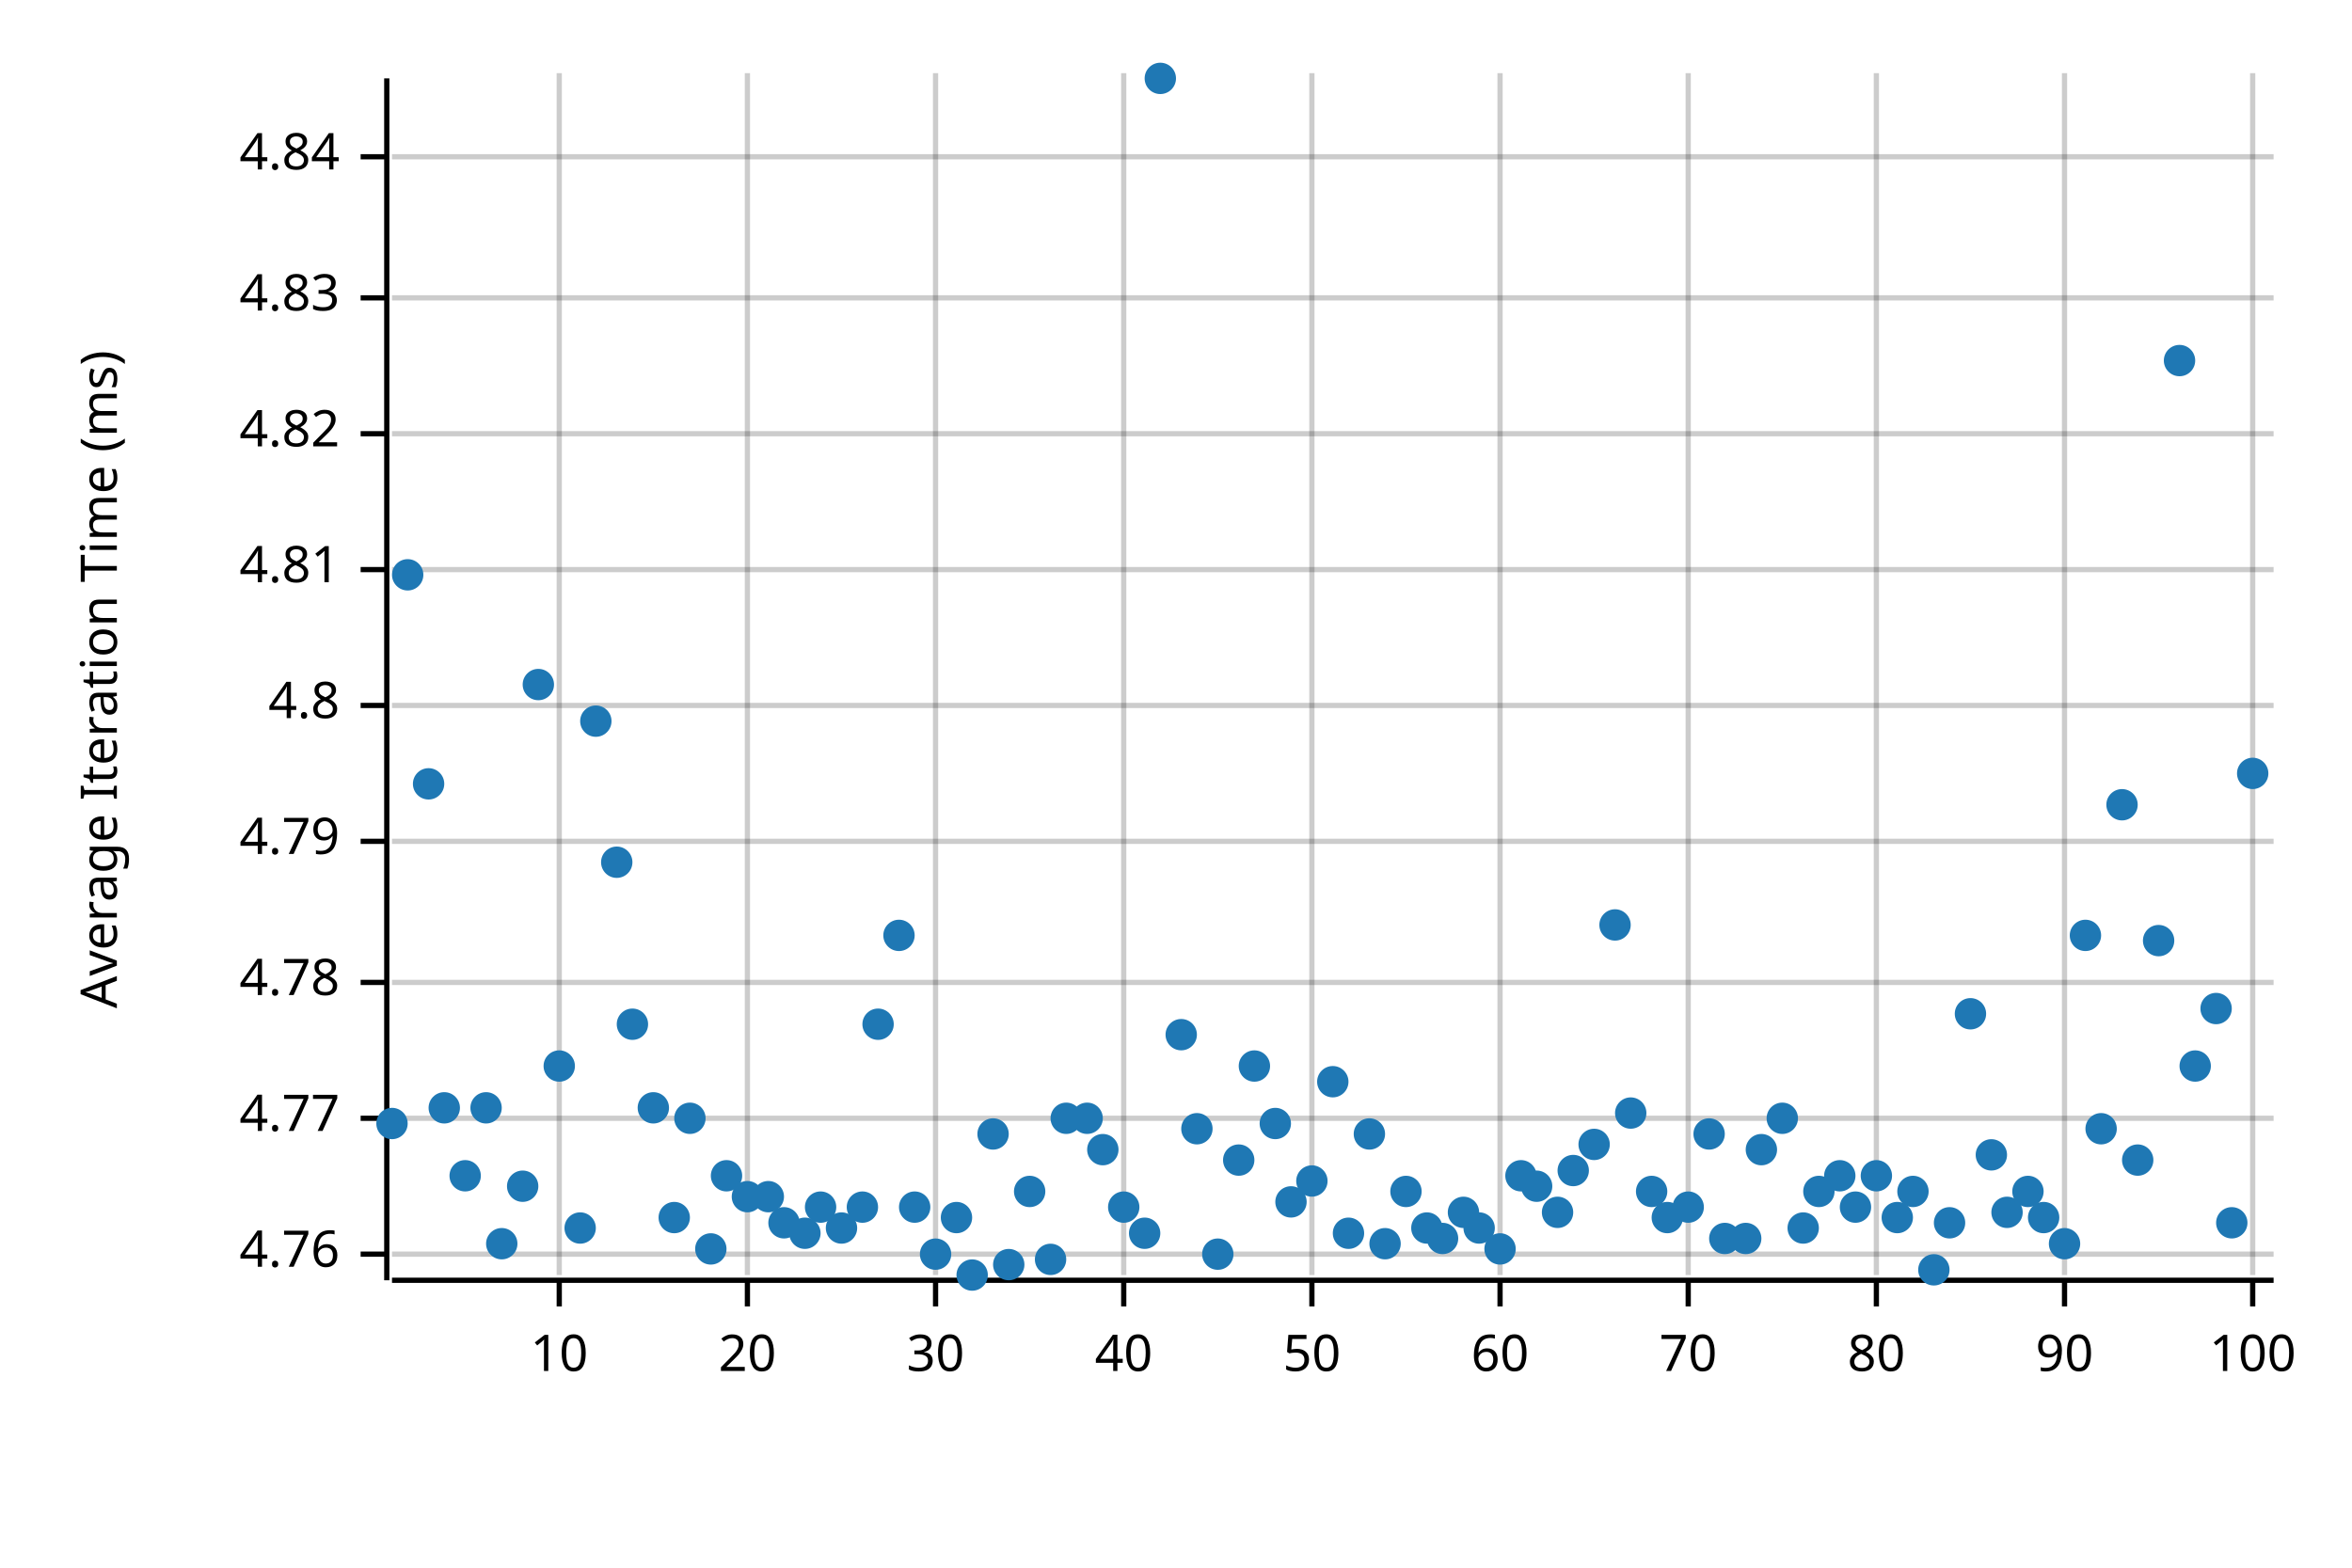
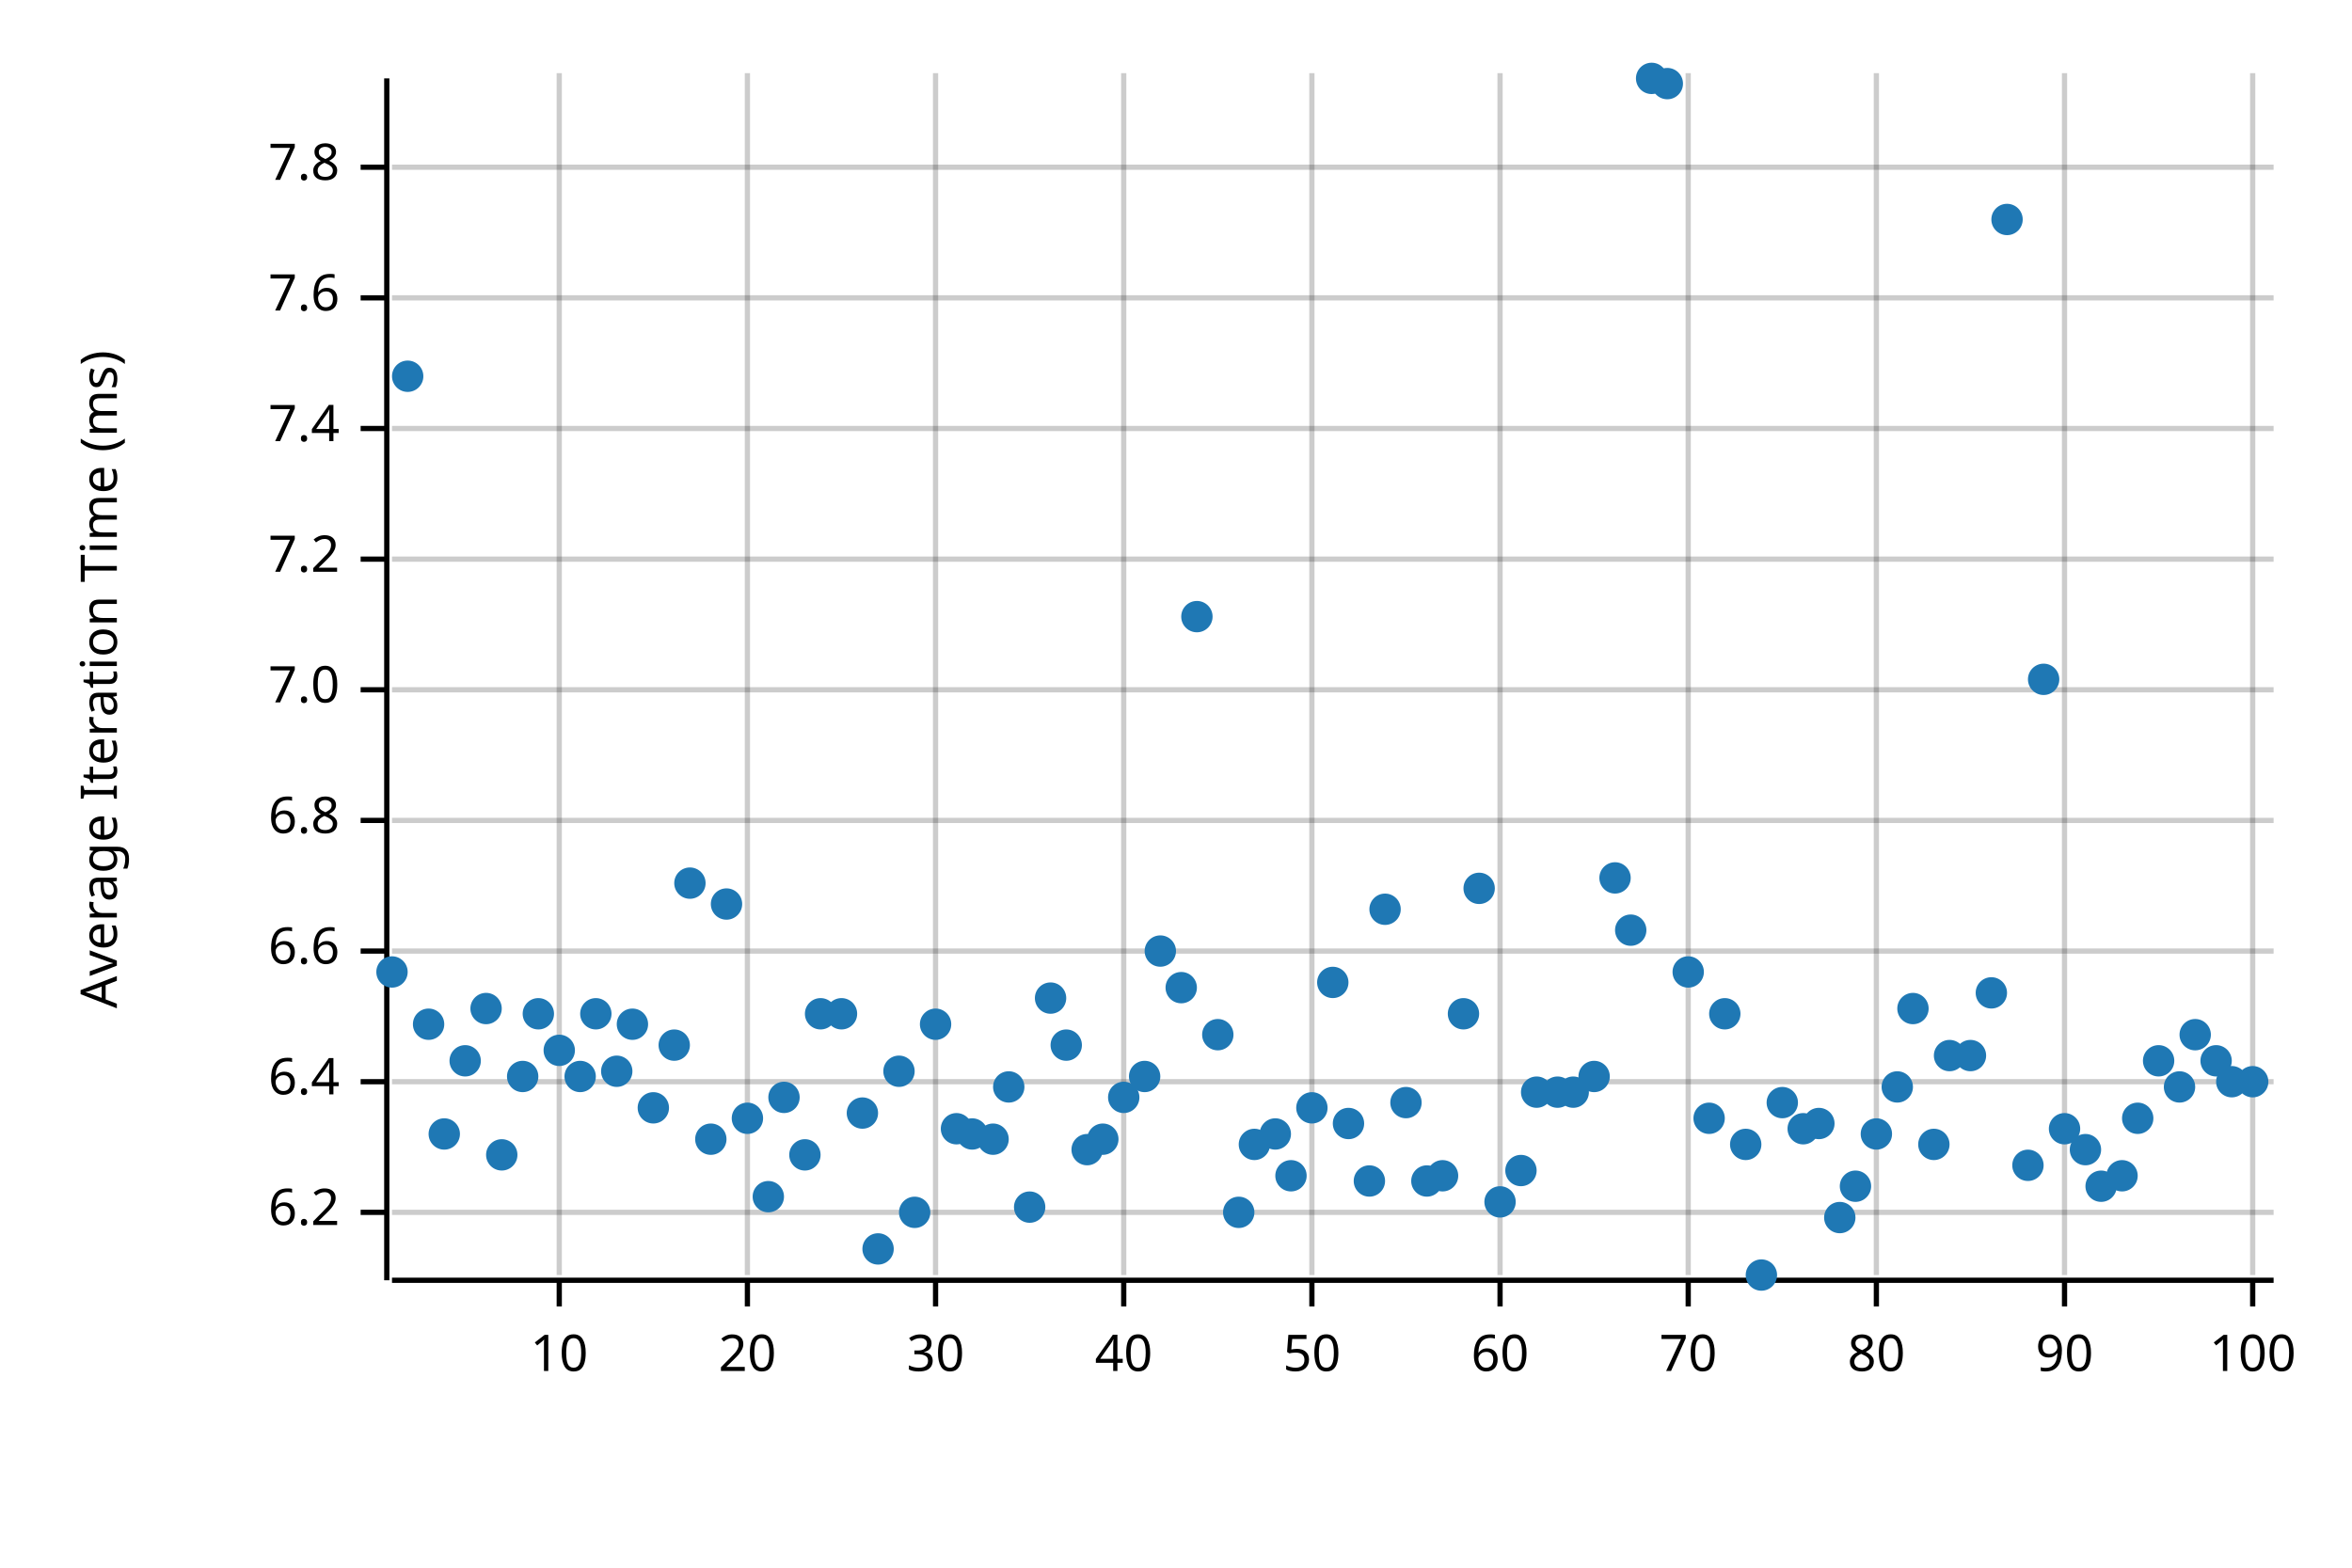
<svg xmlns="http://www.w3.org/2000/svg" width="450" height="300" viewBox="0 0 450 300">
  <text x="15" y="130" dy="0.76em" text-anchor="middle" font-family="sans-serif" font-size="9.677" opacity="1" fill="#000000" transform="rotate(270, 15, 130)">
Average Iteration Time (ms)
</text>
  <line opacity="0.2" stroke="#000000" stroke-width="1" x1="107" y1="244" x2="107" y2="14" />
  <line opacity="0.2" stroke="#000000" stroke-width="1" x1="143" y1="244" x2="143" y2="14" />
  <line opacity="0.2" stroke="#000000" stroke-width="1" x1="179" y1="244" x2="179" y2="14" />
  <line opacity="0.2" stroke="#000000" stroke-width="1" x1="215" y1="244" x2="215" y2="14" />
  <line opacity="0.2" stroke="#000000" stroke-width="1" x1="251" y1="244" x2="251" y2="14" />
  <line opacity="0.2" stroke="#000000" stroke-width="1" x1="287" y1="244" x2="287" y2="14" />
  <line opacity="0.2" stroke="#000000" stroke-width="1" x1="323" y1="244" x2="323" y2="14" />
  <line opacity="0.2" stroke="#000000" stroke-width="1" x1="359" y1="244" x2="359" y2="14" />
  <line opacity="0.2" stroke="#000000" stroke-width="1" x1="395" y1="244" x2="395" y2="14" />
  <line opacity="0.2" stroke="#000000" stroke-width="1" x1="431" y1="244" x2="431" y2="14" />
-   <line opacity="0.2" stroke="#000000" stroke-width="1" x1="75" y1="240" x2="435" y2="240" />
-   <line opacity="0.2" stroke="#000000" stroke-width="1" x1="75" y1="214" x2="435" y2="214" />
-   <line opacity="0.2" stroke="#000000" stroke-width="1" x1="75" y1="188" x2="435" y2="188" />
-   <line opacity="0.2" stroke="#000000" stroke-width="1" x1="75" y1="161" x2="435" y2="161" />
-   <line opacity="0.2" stroke="#000000" stroke-width="1" x1="75" y1="135" x2="435" y2="135" />
-   <line opacity="0.2" stroke="#000000" stroke-width="1" x1="75" y1="109" x2="435" y2="109" />
-   <line opacity="0.2" stroke="#000000" stroke-width="1" x1="75" y1="83" x2="435" y2="83" />
+   <line opacity="0.2" stroke="#000000" stroke-width="1" x1="75" y1="232" x2="435" y2="232" />
+   <line opacity="0.2" stroke="#000000" stroke-width="1" x1="75" y1="207" x2="435" y2="207" />
+   <line opacity="0.2" stroke="#000000" stroke-width="1" x1="75" y1="182" x2="435" y2="182" />
+   <line opacity="0.2" stroke="#000000" stroke-width="1" x1="75" y1="157" x2="435" y2="157" />
+   <line opacity="0.2" stroke="#000000" stroke-width="1" x1="75" y1="132" x2="435" y2="132" />
+   <line opacity="0.2" stroke="#000000" stroke-width="1" x1="75" y1="107" x2="435" y2="107" />
+   <line opacity="0.2" stroke="#000000" stroke-width="1" x1="75" y1="82" x2="435" y2="82" />
  <line opacity="0.2" stroke="#000000" stroke-width="1" x1="75" y1="57" x2="435" y2="57" />
-   <line opacity="0.2" stroke="#000000" stroke-width="1" x1="75" y1="30" x2="435" y2="30" />
+   <line opacity="0.2" stroke="#000000" stroke-width="1" x1="75" y1="32" x2="435" y2="32" />
  <polyline fill="none" opacity="1" stroke="#000000" stroke-width="1" points="74,15 74,245 " />
-   <text x="65" y="240" dy="0.5ex" text-anchor="end" font-family="sans-serif" font-size="9.677" opacity="1" fill="#000000">
- 4.76
- </text>
-   <polyline fill="none" opacity="1" stroke="#000000" stroke-width="1" points="69,240 74,240 " />
-   <text x="65" y="214" dy="0.5ex" text-anchor="end" font-family="sans-serif" font-size="9.677" opacity="1" fill="#000000">
- 4.77
- </text>
-   <polyline fill="none" opacity="1" stroke="#000000" stroke-width="1" points="69,214 74,214 " />
-   <text x="65" y="188" dy="0.5ex" text-anchor="end" font-family="sans-serif" font-size="9.677" opacity="1" fill="#000000">
- 4.78
- </text>
-   <polyline fill="none" opacity="1" stroke="#000000" stroke-width="1" points="69,188 74,188 " />
-   <text x="65" y="161" dy="0.5ex" text-anchor="end" font-family="sans-serif" font-size="9.677" opacity="1" fill="#000000">
- 4.79
- </text>
-   <polyline fill="none" opacity="1" stroke="#000000" stroke-width="1" points="69,161 74,161 " />
-   <text x="65" y="135" dy="0.5ex" text-anchor="end" font-family="sans-serif" font-size="9.677" opacity="1" fill="#000000">
- 4.8
- </text>
-   <polyline fill="none" opacity="1" stroke="#000000" stroke-width="1" points="69,135 74,135 " />
-   <text x="65" y="109" dy="0.5ex" text-anchor="end" font-family="sans-serif" font-size="9.677" opacity="1" fill="#000000">
- 4.81
- </text>
-   <polyline fill="none" opacity="1" stroke="#000000" stroke-width="1" points="69,109 74,109 " />
-   <text x="65" y="83" dy="0.5ex" text-anchor="end" font-family="sans-serif" font-size="9.677" opacity="1" fill="#000000">
- 4.82
- </text>
-   <polyline fill="none" opacity="1" stroke="#000000" stroke-width="1" points="69,83 74,83 " />
+   <text x="65" y="232" dy="0.5ex" text-anchor="end" font-family="sans-serif" font-size="9.677" opacity="1" fill="#000000">
+ 6.2
+ </text>
+   <polyline fill="none" opacity="1" stroke="#000000" stroke-width="1" points="69,232 74,232 " />
+   <text x="65" y="207" dy="0.5ex" text-anchor="end" font-family="sans-serif" font-size="9.677" opacity="1" fill="#000000">
+ 6.4
+ </text>
+   <polyline fill="none" opacity="1" stroke="#000000" stroke-width="1" points="69,207 74,207 " />
+   <text x="65" y="182" dy="0.5ex" text-anchor="end" font-family="sans-serif" font-size="9.677" opacity="1" fill="#000000">
+ 6.6
+ </text>
+   <polyline fill="none" opacity="1" stroke="#000000" stroke-width="1" points="69,182 74,182 " />
+   <text x="65" y="157" dy="0.5ex" text-anchor="end" font-family="sans-serif" font-size="9.677" opacity="1" fill="#000000">
+ 6.8
+ </text>
+   <polyline fill="none" opacity="1" stroke="#000000" stroke-width="1" points="69,157 74,157 " />
+   <text x="65" y="132" dy="0.5ex" text-anchor="end" font-family="sans-serif" font-size="9.677" opacity="1" fill="#000000">
+ 7.0
+ </text>
+   <polyline fill="none" opacity="1" stroke="#000000" stroke-width="1" points="69,132 74,132 " />
+   <text x="65" y="107" dy="0.5ex" text-anchor="end" font-family="sans-serif" font-size="9.677" opacity="1" fill="#000000">
+ 7.2
+ </text>
+   <polyline fill="none" opacity="1" stroke="#000000" stroke-width="1" points="69,107 74,107 " />
+   <text x="65" y="82" dy="0.5ex" text-anchor="end" font-family="sans-serif" font-size="9.677" opacity="1" fill="#000000">
+ 7.4
+ </text>
+   <polyline fill="none" opacity="1" stroke="#000000" stroke-width="1" points="69,82 74,82 " />
  <text x="65" y="57" dy="0.5ex" text-anchor="end" font-family="sans-serif" font-size="9.677" opacity="1" fill="#000000">
- 4.83
+ 7.6
</text>
  <polyline fill="none" opacity="1" stroke="#000000" stroke-width="1" points="69,57 74,57 " />
-   <text x="65" y="30" dy="0.5ex" text-anchor="end" font-family="sans-serif" font-size="9.677" opacity="1" fill="#000000">
- 4.84
- </text>
-   <polyline fill="none" opacity="1" stroke="#000000" stroke-width="1" points="69,30 74,30 " />
+   <text x="65" y="32" dy="0.5ex" text-anchor="end" font-family="sans-serif" font-size="9.677" opacity="1" fill="#000000">
+ 7.8
+ </text>
+   <polyline fill="none" opacity="1" stroke="#000000" stroke-width="1" points="69,32 74,32 " />
  <polyline fill="none" opacity="1" stroke="#000000" stroke-width="1" points="75,245 435,245 " />
  <text x="107" y="255" dy="0.76em" text-anchor="middle" font-family="sans-serif" font-size="9.677" opacity="1" fill="#000000">
10
</text>
  <polyline fill="none" opacity="1" stroke="#000000" stroke-width="1" points="107,245 107,250 " />
  <text x="143" y="255" dy="0.76em" text-anchor="middle" font-family="sans-serif" font-size="9.677" opacity="1" fill="#000000">
20
</text>
  <polyline fill="none" opacity="1" stroke="#000000" stroke-width="1" points="143,245 143,250 " />
  <text x="179" y="255" dy="0.76em" text-anchor="middle" font-family="sans-serif" font-size="9.677" opacity="1" fill="#000000">
30
</text>
  <polyline fill="none" opacity="1" stroke="#000000" stroke-width="1" points="179,245 179,250 " />
  <text x="215" y="255" dy="0.76em" text-anchor="middle" font-family="sans-serif" font-size="9.677" opacity="1" fill="#000000">
40
</text>
  <polyline fill="none" opacity="1" stroke="#000000" stroke-width="1" points="215,245 215,250 " />
  <text x="251" y="255" dy="0.76em" text-anchor="middle" font-family="sans-serif" font-size="9.677" opacity="1" fill="#000000">
50
</text>
  <polyline fill="none" opacity="1" stroke="#000000" stroke-width="1" points="251,245 251,250 " />
  <text x="287" y="255" dy="0.76em" text-anchor="middle" font-family="sans-serif" font-size="9.677" opacity="1" fill="#000000">
60
</text>
  <polyline fill="none" opacity="1" stroke="#000000" stroke-width="1" points="287,245 287,250 " />
  <text x="323" y="255" dy="0.76em" text-anchor="middle" font-family="sans-serif" font-size="9.677" opacity="1" fill="#000000">
70
</text>
  <polyline fill="none" opacity="1" stroke="#000000" stroke-width="1" points="323,245 323,250 " />
  <text x="359" y="255" dy="0.76em" text-anchor="middle" font-family="sans-serif" font-size="9.677" opacity="1" fill="#000000">
80
</text>
  <polyline fill="none" opacity="1" stroke="#000000" stroke-width="1" points="359,245 359,250 " />
  <text x="395" y="255" dy="0.76em" text-anchor="middle" font-family="sans-serif" font-size="9.677" opacity="1" fill="#000000">
90
</text>
  <polyline fill="none" opacity="1" stroke="#000000" stroke-width="1" points="395,245 395,250 " />
  <text x="431" y="255" dy="0.76em" text-anchor="middle" font-family="sans-serif" font-size="9.677" opacity="1" fill="#000000">
100
</text>
  <polyline fill="none" opacity="1" stroke="#000000" stroke-width="1" points="431,245 431,250 " />
-   <circle cx="75" cy="215" r="3" opacity="1" fill="#1F78B4" stroke="none" stroke-width="1" />
-   <circle cx="78" cy="110" r="3" opacity="1" fill="#1F78B4" stroke="none" stroke-width="1" />
-   <circle cx="82" cy="150" r="3" opacity="1" fill="#1F78B4" stroke="none" stroke-width="1" />
-   <circle cx="85" cy="212" r="3" opacity="1" fill="#1F78B4" stroke="none" stroke-width="1" />
-   <circle cx="89" cy="225" r="3" opacity="1" fill="#1F78B4" stroke="none" stroke-width="1" />
-   <circle cx="93" cy="212" r="3" opacity="1" fill="#1F78B4" stroke="none" stroke-width="1" />
-   <circle cx="96" cy="238" r="3" opacity="1" fill="#1F78B4" stroke="none" stroke-width="1" />
-   <circle cx="100" cy="227" r="3" opacity="1" fill="#1F78B4" stroke="none" stroke-width="1" />
-   <circle cx="103" cy="131" r="3" opacity="1" fill="#1F78B4" stroke="none" stroke-width="1" />
-   <circle cx="107" cy="204" r="3" opacity="1" fill="#1F78B4" stroke="none" stroke-width="1" />
-   <circle cx="111" cy="235" r="3" opacity="1" fill="#1F78B4" stroke="none" stroke-width="1" />
-   <circle cx="114" cy="138" r="3" opacity="1" fill="#1F78B4" stroke="none" stroke-width="1" />
-   <circle cx="118" cy="165" r="3" opacity="1" fill="#1F78B4" stroke="none" stroke-width="1" />
+   <circle cx="75" cy="186" r="3" opacity="1" fill="#1F78B4" stroke="none" stroke-width="1" />
+   <circle cx="78" cy="72" r="3" opacity="1" fill="#1F78B4" stroke="none" stroke-width="1" />
+   <circle cx="82" cy="196" r="3" opacity="1" fill="#1F78B4" stroke="none" stroke-width="1" />
+   <circle cx="85" cy="217" r="3" opacity="1" fill="#1F78B4" stroke="none" stroke-width="1" />
+   <circle cx="89" cy="203" r="3" opacity="1" fill="#1F78B4" stroke="none" stroke-width="1" />
+   <circle cx="93" cy="193" r="3" opacity="1" fill="#1F78B4" stroke="none" stroke-width="1" />
+   <circle cx="96" cy="221" r="3" opacity="1" fill="#1F78B4" stroke="none" stroke-width="1" />
+   <circle cx="100" cy="206" r="3" opacity="1" fill="#1F78B4" stroke="none" stroke-width="1" />
+   <circle cx="103" cy="194" r="3" opacity="1" fill="#1F78B4" stroke="none" stroke-width="1" />
+   <circle cx="107" cy="201" r="3" opacity="1" fill="#1F78B4" stroke="none" stroke-width="1" />
+   <circle cx="111" cy="206" r="3" opacity="1" fill="#1F78B4" stroke="none" stroke-width="1" />
+   <circle cx="114" cy="194" r="3" opacity="1" fill="#1F78B4" stroke="none" stroke-width="1" />
+   <circle cx="118" cy="205" r="3" opacity="1" fill="#1F78B4" stroke="none" stroke-width="1" />
  <circle cx="121" cy="196" r="3" opacity="1" fill="#1F78B4" stroke="none" stroke-width="1" />
  <circle cx="125" cy="212" r="3" opacity="1" fill="#1F78B4" stroke="none" stroke-width="1" />
-   <circle cx="129" cy="233" r="3" opacity="1" fill="#1F78B4" stroke="none" stroke-width="1" />
-   <circle cx="132" cy="214" r="3" opacity="1" fill="#1F78B4" stroke="none" stroke-width="1" />
-   <circle cx="136" cy="239" r="3" opacity="1" fill="#1F78B4" stroke="none" stroke-width="1" />
-   <circle cx="139" cy="225" r="3" opacity="1" fill="#1F78B4" stroke="none" stroke-width="1" />
-   <circle cx="143" cy="229" r="3" opacity="1" fill="#1F78B4" stroke="none" stroke-width="1" />
+   <circle cx="129" cy="200" r="3" opacity="1" fill="#1F78B4" stroke="none" stroke-width="1" />
+   <circle cx="132" cy="169" r="3" opacity="1" fill="#1F78B4" stroke="none" stroke-width="1" />
+   <circle cx="136" cy="218" r="3" opacity="1" fill="#1F78B4" stroke="none" stroke-width="1" />
+   <circle cx="139" cy="173" r="3" opacity="1" fill="#1F78B4" stroke="none" stroke-width="1" />
+   <circle cx="143" cy="214" r="3" opacity="1" fill="#1F78B4" stroke="none" stroke-width="1" />
  <circle cx="147" cy="229" r="3" opacity="1" fill="#1F78B4" stroke="none" stroke-width="1" />
-   <circle cx="150" cy="234" r="3" opacity="1" fill="#1F78B4" stroke="none" stroke-width="1" />
-   <circle cx="154" cy="236" r="3" opacity="1" fill="#1F78B4" stroke="none" stroke-width="1" />
-   <circle cx="157" cy="231" r="3" opacity="1" fill="#1F78B4" stroke="none" stroke-width="1" />
-   <circle cx="161" cy="235" r="3" opacity="1" fill="#1F78B4" stroke="none" stroke-width="1" />
-   <circle cx="165" cy="231" r="3" opacity="1" fill="#1F78B4" stroke="none" stroke-width="1" />
-   <circle cx="168" cy="196" r="3" opacity="1" fill="#1F78B4" stroke="none" stroke-width="1" />
-   <circle cx="172" cy="179" r="3" opacity="1" fill="#1F78B4" stroke="none" stroke-width="1" />
-   <circle cx="175" cy="231" r="3" opacity="1" fill="#1F78B4" stroke="none" stroke-width="1" />
-   <circle cx="179" cy="240" r="3" opacity="1" fill="#1F78B4" stroke="none" stroke-width="1" />
-   <circle cx="183" cy="233" r="3" opacity="1" fill="#1F78B4" stroke="none" stroke-width="1" />
-   <circle cx="186" cy="244" r="3" opacity="1" fill="#1F78B4" stroke="none" stroke-width="1" />
-   <circle cx="190" cy="217" r="3" opacity="1" fill="#1F78B4" stroke="none" stroke-width="1" />
-   <circle cx="193" cy="242" r="3" opacity="1" fill="#1F78B4" stroke="none" stroke-width="1" />
-   <circle cx="197" cy="228" r="3" opacity="1" fill="#1F78B4" stroke="none" stroke-width="1" />
-   <circle cx="201" cy="241" r="3" opacity="1" fill="#1F78B4" stroke="none" stroke-width="1" />
-   <circle cx="204" cy="214" r="3" opacity="1" fill="#1F78B4" stroke="none" stroke-width="1" />
-   <circle cx="208" cy="214" r="3" opacity="1" fill="#1F78B4" stroke="none" stroke-width="1" />
-   <circle cx="211" cy="220" r="3" opacity="1" fill="#1F78B4" stroke="none" stroke-width="1" />
-   <circle cx="215" cy="231" r="3" opacity="1" fill="#1F78B4" stroke="none" stroke-width="1" />
-   <circle cx="219" cy="236" r="3" opacity="1" fill="#1F78B4" stroke="none" stroke-width="1" />
-   <circle cx="222" cy="15" r="3" opacity="1" fill="#1F78B4" stroke="none" stroke-width="1" />
-   <circle cx="226" cy="198" r="3" opacity="1" fill="#1F78B4" stroke="none" stroke-width="1" />
-   <circle cx="229" cy="216" r="3" opacity="1" fill="#1F78B4" stroke="none" stroke-width="1" />
-   <circle cx="233" cy="240" r="3" opacity="1" fill="#1F78B4" stroke="none" stroke-width="1" />
-   <circle cx="237" cy="222" r="3" opacity="1" fill="#1F78B4" stroke="none" stroke-width="1" />
-   <circle cx="240" cy="204" r="3" opacity="1" fill="#1F78B4" stroke="none" stroke-width="1" />
-   <circle cx="244" cy="215" r="3" opacity="1" fill="#1F78B4" stroke="none" stroke-width="1" />
-   <circle cx="247" cy="230" r="3" opacity="1" fill="#1F78B4" stroke="none" stroke-width="1" />
-   <circle cx="251" cy="226" r="3" opacity="1" fill="#1F78B4" stroke="none" stroke-width="1" />
-   <circle cx="255" cy="207" r="3" opacity="1" fill="#1F78B4" stroke="none" stroke-width="1" />
-   <circle cx="258" cy="236" r="3" opacity="1" fill="#1F78B4" stroke="none" stroke-width="1" />
-   <circle cx="262" cy="217" r="3" opacity="1" fill="#1F78B4" stroke="none" stroke-width="1" />
-   <circle cx="265" cy="238" r="3" opacity="1" fill="#1F78B4" stroke="none" stroke-width="1" />
-   <circle cx="269" cy="228" r="3" opacity="1" fill="#1F78B4" stroke="none" stroke-width="1" />
-   <circle cx="273" cy="235" r="3" opacity="1" fill="#1F78B4" stroke="none" stroke-width="1" />
-   <circle cx="276" cy="237" r="3" opacity="1" fill="#1F78B4" stroke="none" stroke-width="1" />
-   <circle cx="280" cy="232" r="3" opacity="1" fill="#1F78B4" stroke="none" stroke-width="1" />
-   <circle cx="283" cy="235" r="3" opacity="1" fill="#1F78B4" stroke="none" stroke-width="1" />
-   <circle cx="287" cy="239" r="3" opacity="1" fill="#1F78B4" stroke="none" stroke-width="1" />
-   <circle cx="291" cy="225" r="3" opacity="1" fill="#1F78B4" stroke="none" stroke-width="1" />
-   <circle cx="294" cy="227" r="3" opacity="1" fill="#1F78B4" stroke="none" stroke-width="1" />
-   <circle cx="298" cy="232" r="3" opacity="1" fill="#1F78B4" stroke="none" stroke-width="1" />
-   <circle cx="301" cy="224" r="3" opacity="1" fill="#1F78B4" stroke="none" stroke-width="1" />
-   <circle cx="305" cy="219" r="3" opacity="1" fill="#1F78B4" stroke="none" stroke-width="1" />
-   <circle cx="309" cy="177" r="3" opacity="1" fill="#1F78B4" stroke="none" stroke-width="1" />
-   <circle cx="312" cy="213" r="3" opacity="1" fill="#1F78B4" stroke="none" stroke-width="1" />
-   <circle cx="316" cy="228" r="3" opacity="1" fill="#1F78B4" stroke="none" stroke-width="1" />
-   <circle cx="319" cy="233" r="3" opacity="1" fill="#1F78B4" stroke="none" stroke-width="1" />
-   <circle cx="323" cy="231" r="3" opacity="1" fill="#1F78B4" stroke="none" stroke-width="1" />
-   <circle cx="327" cy="217" r="3" opacity="1" fill="#1F78B4" stroke="none" stroke-width="1" />
-   <circle cx="330" cy="237" r="3" opacity="1" fill="#1F78B4" stroke="none" stroke-width="1" />
-   <circle cx="334" cy="237" r="3" opacity="1" fill="#1F78B4" stroke="none" stroke-width="1" />
-   <circle cx="337" cy="220" r="3" opacity="1" fill="#1F78B4" stroke="none" stroke-width="1" />
-   <circle cx="341" cy="214" r="3" opacity="1" fill="#1F78B4" stroke="none" stroke-width="1" />
-   <circle cx="345" cy="235" r="3" opacity="1" fill="#1F78B4" stroke="none" stroke-width="1" />
-   <circle cx="348" cy="228" r="3" opacity="1" fill="#1F78B4" stroke="none" stroke-width="1" />
-   <circle cx="352" cy="225" r="3" opacity="1" fill="#1F78B4" stroke="none" stroke-width="1" />
-   <circle cx="355" cy="231" r="3" opacity="1" fill="#1F78B4" stroke="none" stroke-width="1" />
-   <circle cx="359" cy="225" r="3" opacity="1" fill="#1F78B4" stroke="none" stroke-width="1" />
-   <circle cx="363" cy="233" r="3" opacity="1" fill="#1F78B4" stroke="none" stroke-width="1" />
-   <circle cx="366" cy="228" r="3" opacity="1" fill="#1F78B4" stroke="none" stroke-width="1" />
-   <circle cx="370" cy="243" r="3" opacity="1" fill="#1F78B4" stroke="none" stroke-width="1" />
-   <circle cx="373" cy="234" r="3" opacity="1" fill="#1F78B4" stroke="none" stroke-width="1" />
-   <circle cx="377" cy="194" r="3" opacity="1" fill="#1F78B4" stroke="none" stroke-width="1" />
-   <circle cx="381" cy="221" r="3" opacity="1" fill="#1F78B4" stroke="none" stroke-width="1" />
-   <circle cx="384" cy="232" r="3" opacity="1" fill="#1F78B4" stroke="none" stroke-width="1" />
-   <circle cx="388" cy="228" r="3" opacity="1" fill="#1F78B4" stroke="none" stroke-width="1" />
-   <circle cx="391" cy="233" r="3" opacity="1" fill="#1F78B4" stroke="none" stroke-width="1" />
-   <circle cx="395" cy="238" r="3" opacity="1" fill="#1F78B4" stroke="none" stroke-width="1" />
-   <circle cx="399" cy="179" r="3" opacity="1" fill="#1F78B4" stroke="none" stroke-width="1" />
-   <circle cx="402" cy="216" r="3" opacity="1" fill="#1F78B4" stroke="none" stroke-width="1" />
-   <circle cx="406" cy="154" r="3" opacity="1" fill="#1F78B4" stroke="none" stroke-width="1" />
-   <circle cx="409" cy="222" r="3" opacity="1" fill="#1F78B4" stroke="none" stroke-width="1" />
-   <circle cx="413" cy="180" r="3" opacity="1" fill="#1F78B4" stroke="none" stroke-width="1" />
-   <circle cx="417" cy="69" r="3" opacity="1" fill="#1F78B4" stroke="none" stroke-width="1" />
-   <circle cx="420" cy="204" r="3" opacity="1" fill="#1F78B4" stroke="none" stroke-width="1" />
-   <circle cx="424" cy="193" r="3" opacity="1" fill="#1F78B4" stroke="none" stroke-width="1" />
-   <circle cx="427" cy="234" r="3" opacity="1" fill="#1F78B4" stroke="none" stroke-width="1" />
-   <circle cx="431" cy="148" r="3" opacity="1" fill="#1F78B4" stroke="none" stroke-width="1" />
+   <circle cx="150" cy="210" r="3" opacity="1" fill="#1F78B4" stroke="none" stroke-width="1" />
+   <circle cx="154" cy="221" r="3" opacity="1" fill="#1F78B4" stroke="none" stroke-width="1" />
+   <circle cx="157" cy="194" r="3" opacity="1" fill="#1F78B4" stroke="none" stroke-width="1" />
+   <circle cx="161" cy="194" r="3" opacity="1" fill="#1F78B4" stroke="none" stroke-width="1" />
+   <circle cx="165" cy="213" r="3" opacity="1" fill="#1F78B4" stroke="none" stroke-width="1" />
+   <circle cx="168" cy="239" r="3" opacity="1" fill="#1F78B4" stroke="none" stroke-width="1" />
+   <circle cx="172" cy="205" r="3" opacity="1" fill="#1F78B4" stroke="none" stroke-width="1" />
+   <circle cx="175" cy="232" r="3" opacity="1" fill="#1F78B4" stroke="none" stroke-width="1" />
+   <circle cx="179" cy="196" r="3" opacity="1" fill="#1F78B4" stroke="none" stroke-width="1" />
+   <circle cx="183" cy="216" r="3" opacity="1" fill="#1F78B4" stroke="none" stroke-width="1" />
+   <circle cx="186" cy="217" r="3" opacity="1" fill="#1F78B4" stroke="none" stroke-width="1" />
+   <circle cx="190" cy="218" r="3" opacity="1" fill="#1F78B4" stroke="none" stroke-width="1" />
+   <circle cx="193" cy="208" r="3" opacity="1" fill="#1F78B4" stroke="none" stroke-width="1" />
+   <circle cx="197" cy="231" r="3" opacity="1" fill="#1F78B4" stroke="none" stroke-width="1" />
+   <circle cx="201" cy="191" r="3" opacity="1" fill="#1F78B4" stroke="none" stroke-width="1" />
+   <circle cx="204" cy="200" r="3" opacity="1" fill="#1F78B4" stroke="none" stroke-width="1" />
+   <circle cx="208" cy="220" r="3" opacity="1" fill="#1F78B4" stroke="none" stroke-width="1" />
+   <circle cx="211" cy="218" r="3" opacity="1" fill="#1F78B4" stroke="none" stroke-width="1" />
+   <circle cx="215" cy="210" r="3" opacity="1" fill="#1F78B4" stroke="none" stroke-width="1" />
+   <circle cx="219" cy="206" r="3" opacity="1" fill="#1F78B4" stroke="none" stroke-width="1" />
+   <circle cx="222" cy="182" r="3" opacity="1" fill="#1F78B4" stroke="none" stroke-width="1" />
+   <circle cx="226" cy="189" r="3" opacity="1" fill="#1F78B4" stroke="none" stroke-width="1" />
+   <circle cx="229" cy="118" r="3" opacity="1" fill="#1F78B4" stroke="none" stroke-width="1" />
+   <circle cx="233" cy="198" r="3" opacity="1" fill="#1F78B4" stroke="none" stroke-width="1" />
+   <circle cx="237" cy="232" r="3" opacity="1" fill="#1F78B4" stroke="none" stroke-width="1" />
+   <circle cx="240" cy="219" r="3" opacity="1" fill="#1F78B4" stroke="none" stroke-width="1" />
+   <circle cx="244" cy="217" r="3" opacity="1" fill="#1F78B4" stroke="none" stroke-width="1" />
+   <circle cx="247" cy="225" r="3" opacity="1" fill="#1F78B4" stroke="none" stroke-width="1" />
+   <circle cx="251" cy="212" r="3" opacity="1" fill="#1F78B4" stroke="none" stroke-width="1" />
+   <circle cx="255" cy="188" r="3" opacity="1" fill="#1F78B4" stroke="none" stroke-width="1" />
+   <circle cx="258" cy="215" r="3" opacity="1" fill="#1F78B4" stroke="none" stroke-width="1" />
+   <circle cx="262" cy="226" r="3" opacity="1" fill="#1F78B4" stroke="none" stroke-width="1" />
+   <circle cx="265" cy="174" r="3" opacity="1" fill="#1F78B4" stroke="none" stroke-width="1" />
+   <circle cx="269" cy="211" r="3" opacity="1" fill="#1F78B4" stroke="none" stroke-width="1" />
+   <circle cx="273" cy="226" r="3" opacity="1" fill="#1F78B4" stroke="none" stroke-width="1" />
+   <circle cx="276" cy="225" r="3" opacity="1" fill="#1F78B4" stroke="none" stroke-width="1" />
+   <circle cx="280" cy="194" r="3" opacity="1" fill="#1F78B4" stroke="none" stroke-width="1" />
+   <circle cx="283" cy="170" r="3" opacity="1" fill="#1F78B4" stroke="none" stroke-width="1" />
+   <circle cx="287" cy="230" r="3" opacity="1" fill="#1F78B4" stroke="none" stroke-width="1" />
+   <circle cx="291" cy="224" r="3" opacity="1" fill="#1F78B4" stroke="none" stroke-width="1" />
+   <circle cx="294" cy="209" r="3" opacity="1" fill="#1F78B4" stroke="none" stroke-width="1" />
+   <circle cx="298" cy="209" r="3" opacity="1" fill="#1F78B4" stroke="none" stroke-width="1" />
+   <circle cx="301" cy="209" r="3" opacity="1" fill="#1F78B4" stroke="none" stroke-width="1" />
+   <circle cx="305" cy="206" r="3" opacity="1" fill="#1F78B4" stroke="none" stroke-width="1" />
+   <circle cx="309" cy="168" r="3" opacity="1" fill="#1F78B4" stroke="none" stroke-width="1" />
+   <circle cx="312" cy="178" r="3" opacity="1" fill="#1F78B4" stroke="none" stroke-width="1" />
+   <circle cx="316" cy="15" r="3" opacity="1" fill="#1F78B4" stroke="none" stroke-width="1" />
+   <circle cx="319" cy="16" r="3" opacity="1" fill="#1F78B4" stroke="none" stroke-width="1" />
+   <circle cx="323" cy="186" r="3" opacity="1" fill="#1F78B4" stroke="none" stroke-width="1" />
+   <circle cx="327" cy="214" r="3" opacity="1" fill="#1F78B4" stroke="none" stroke-width="1" />
+   <circle cx="330" cy="194" r="3" opacity="1" fill="#1F78B4" stroke="none" stroke-width="1" />
+   <circle cx="334" cy="219" r="3" opacity="1" fill="#1F78B4" stroke="none" stroke-width="1" />
+   <circle cx="337" cy="244" r="3" opacity="1" fill="#1F78B4" stroke="none" stroke-width="1" />
+   <circle cx="341" cy="211" r="3" opacity="1" fill="#1F78B4" stroke="none" stroke-width="1" />
+   <circle cx="345" cy="216" r="3" opacity="1" fill="#1F78B4" stroke="none" stroke-width="1" />
+   <circle cx="348" cy="215" r="3" opacity="1" fill="#1F78B4" stroke="none" stroke-width="1" />
+   <circle cx="352" cy="233" r="3" opacity="1" fill="#1F78B4" stroke="none" stroke-width="1" />
+   <circle cx="355" cy="227" r="3" opacity="1" fill="#1F78B4" stroke="none" stroke-width="1" />
+   <circle cx="359" cy="217" r="3" opacity="1" fill="#1F78B4" stroke="none" stroke-width="1" />
+   <circle cx="363" cy="208" r="3" opacity="1" fill="#1F78B4" stroke="none" stroke-width="1" />
+   <circle cx="366" cy="193" r="3" opacity="1" fill="#1F78B4" stroke="none" stroke-width="1" />
+   <circle cx="370" cy="219" r="3" opacity="1" fill="#1F78B4" stroke="none" stroke-width="1" />
+   <circle cx="373" cy="202" r="3" opacity="1" fill="#1F78B4" stroke="none" stroke-width="1" />
+   <circle cx="377" cy="202" r="3" opacity="1" fill="#1F78B4" stroke="none" stroke-width="1" />
+   <circle cx="381" cy="190" r="3" opacity="1" fill="#1F78B4" stroke="none" stroke-width="1" />
+   <circle cx="384" cy="42" r="3" opacity="1" fill="#1F78B4" stroke="none" stroke-width="1" />
+   <circle cx="388" cy="223" r="3" opacity="1" fill="#1F78B4" stroke="none" stroke-width="1" />
+   <circle cx="391" cy="130" r="3" opacity="1" fill="#1F78B4" stroke="none" stroke-width="1" />
+   <circle cx="395" cy="216" r="3" opacity="1" fill="#1F78B4" stroke="none" stroke-width="1" />
+   <circle cx="399" cy="220" r="3" opacity="1" fill="#1F78B4" stroke="none" stroke-width="1" />
+   <circle cx="402" cy="227" r="3" opacity="1" fill="#1F78B4" stroke="none" stroke-width="1" />
+   <circle cx="406" cy="225" r="3" opacity="1" fill="#1F78B4" stroke="none" stroke-width="1" />
+   <circle cx="409" cy="214" r="3" opacity="1" fill="#1F78B4" stroke="none" stroke-width="1" />
+   <circle cx="413" cy="203" r="3" opacity="1" fill="#1F78B4" stroke="none" stroke-width="1" />
+   <circle cx="417" cy="208" r="3" opacity="1" fill="#1F78B4" stroke="none" stroke-width="1" />
+   <circle cx="420" cy="198" r="3" opacity="1" fill="#1F78B4" stroke="none" stroke-width="1" />
+   <circle cx="424" cy="203" r="3" opacity="1" fill="#1F78B4" stroke="none" stroke-width="1" />
+   <circle cx="427" cy="207" r="3" opacity="1" fill="#1F78B4" stroke="none" stroke-width="1" />
+   <circle cx="431" cy="207" r="3" opacity="1" fill="#1F78B4" stroke="none" stroke-width="1" />
</svg>
